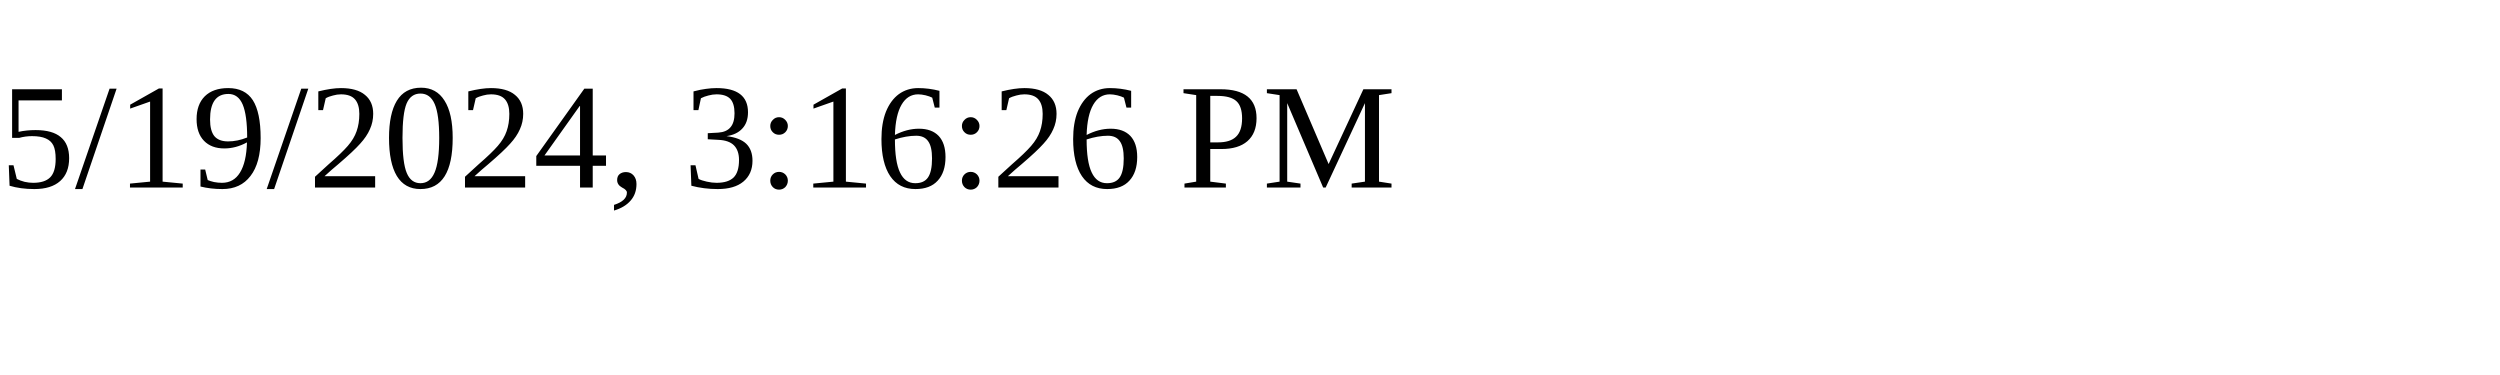
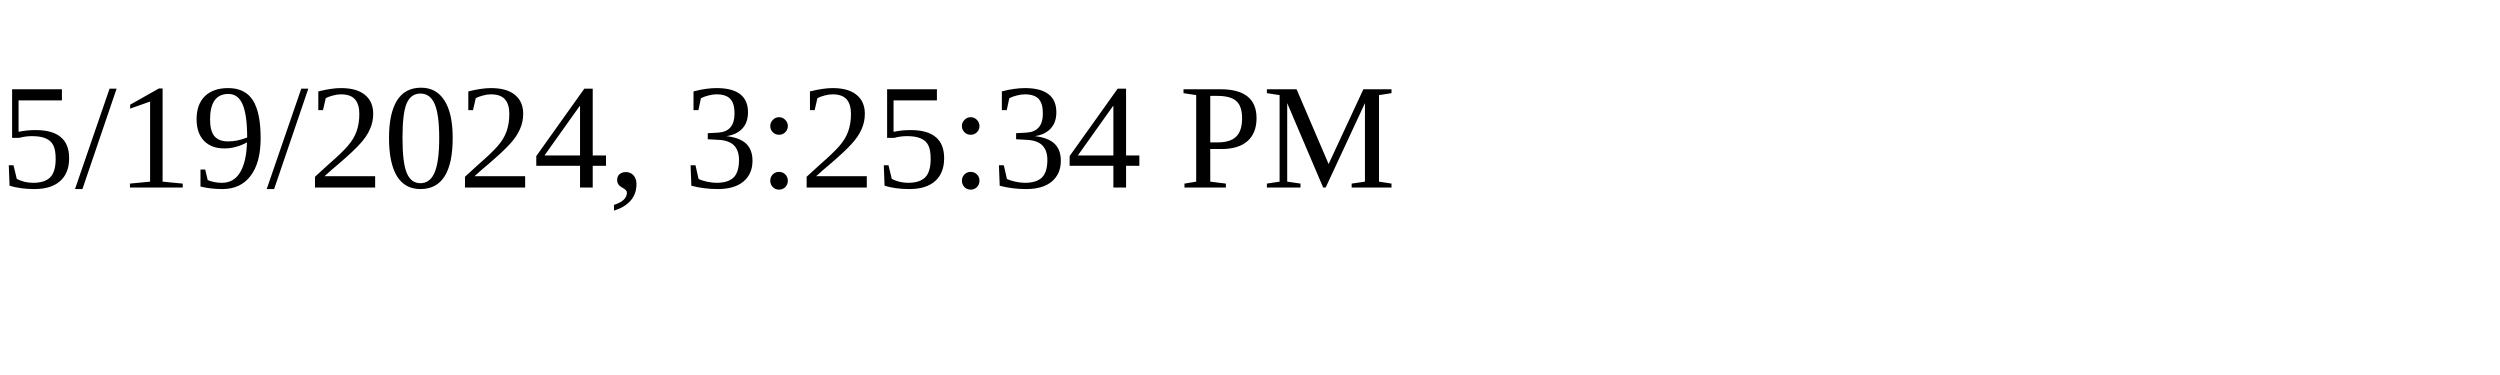
<svg xmlns="http://www.w3.org/2000/svg" height="30" width="200">
-   <text x="0" y="15">5/19/2024, 3:16:26 PM</text>
+   <text x="0" y="15">5/19/2024, 3:25:34 PM</text>
</svg>
